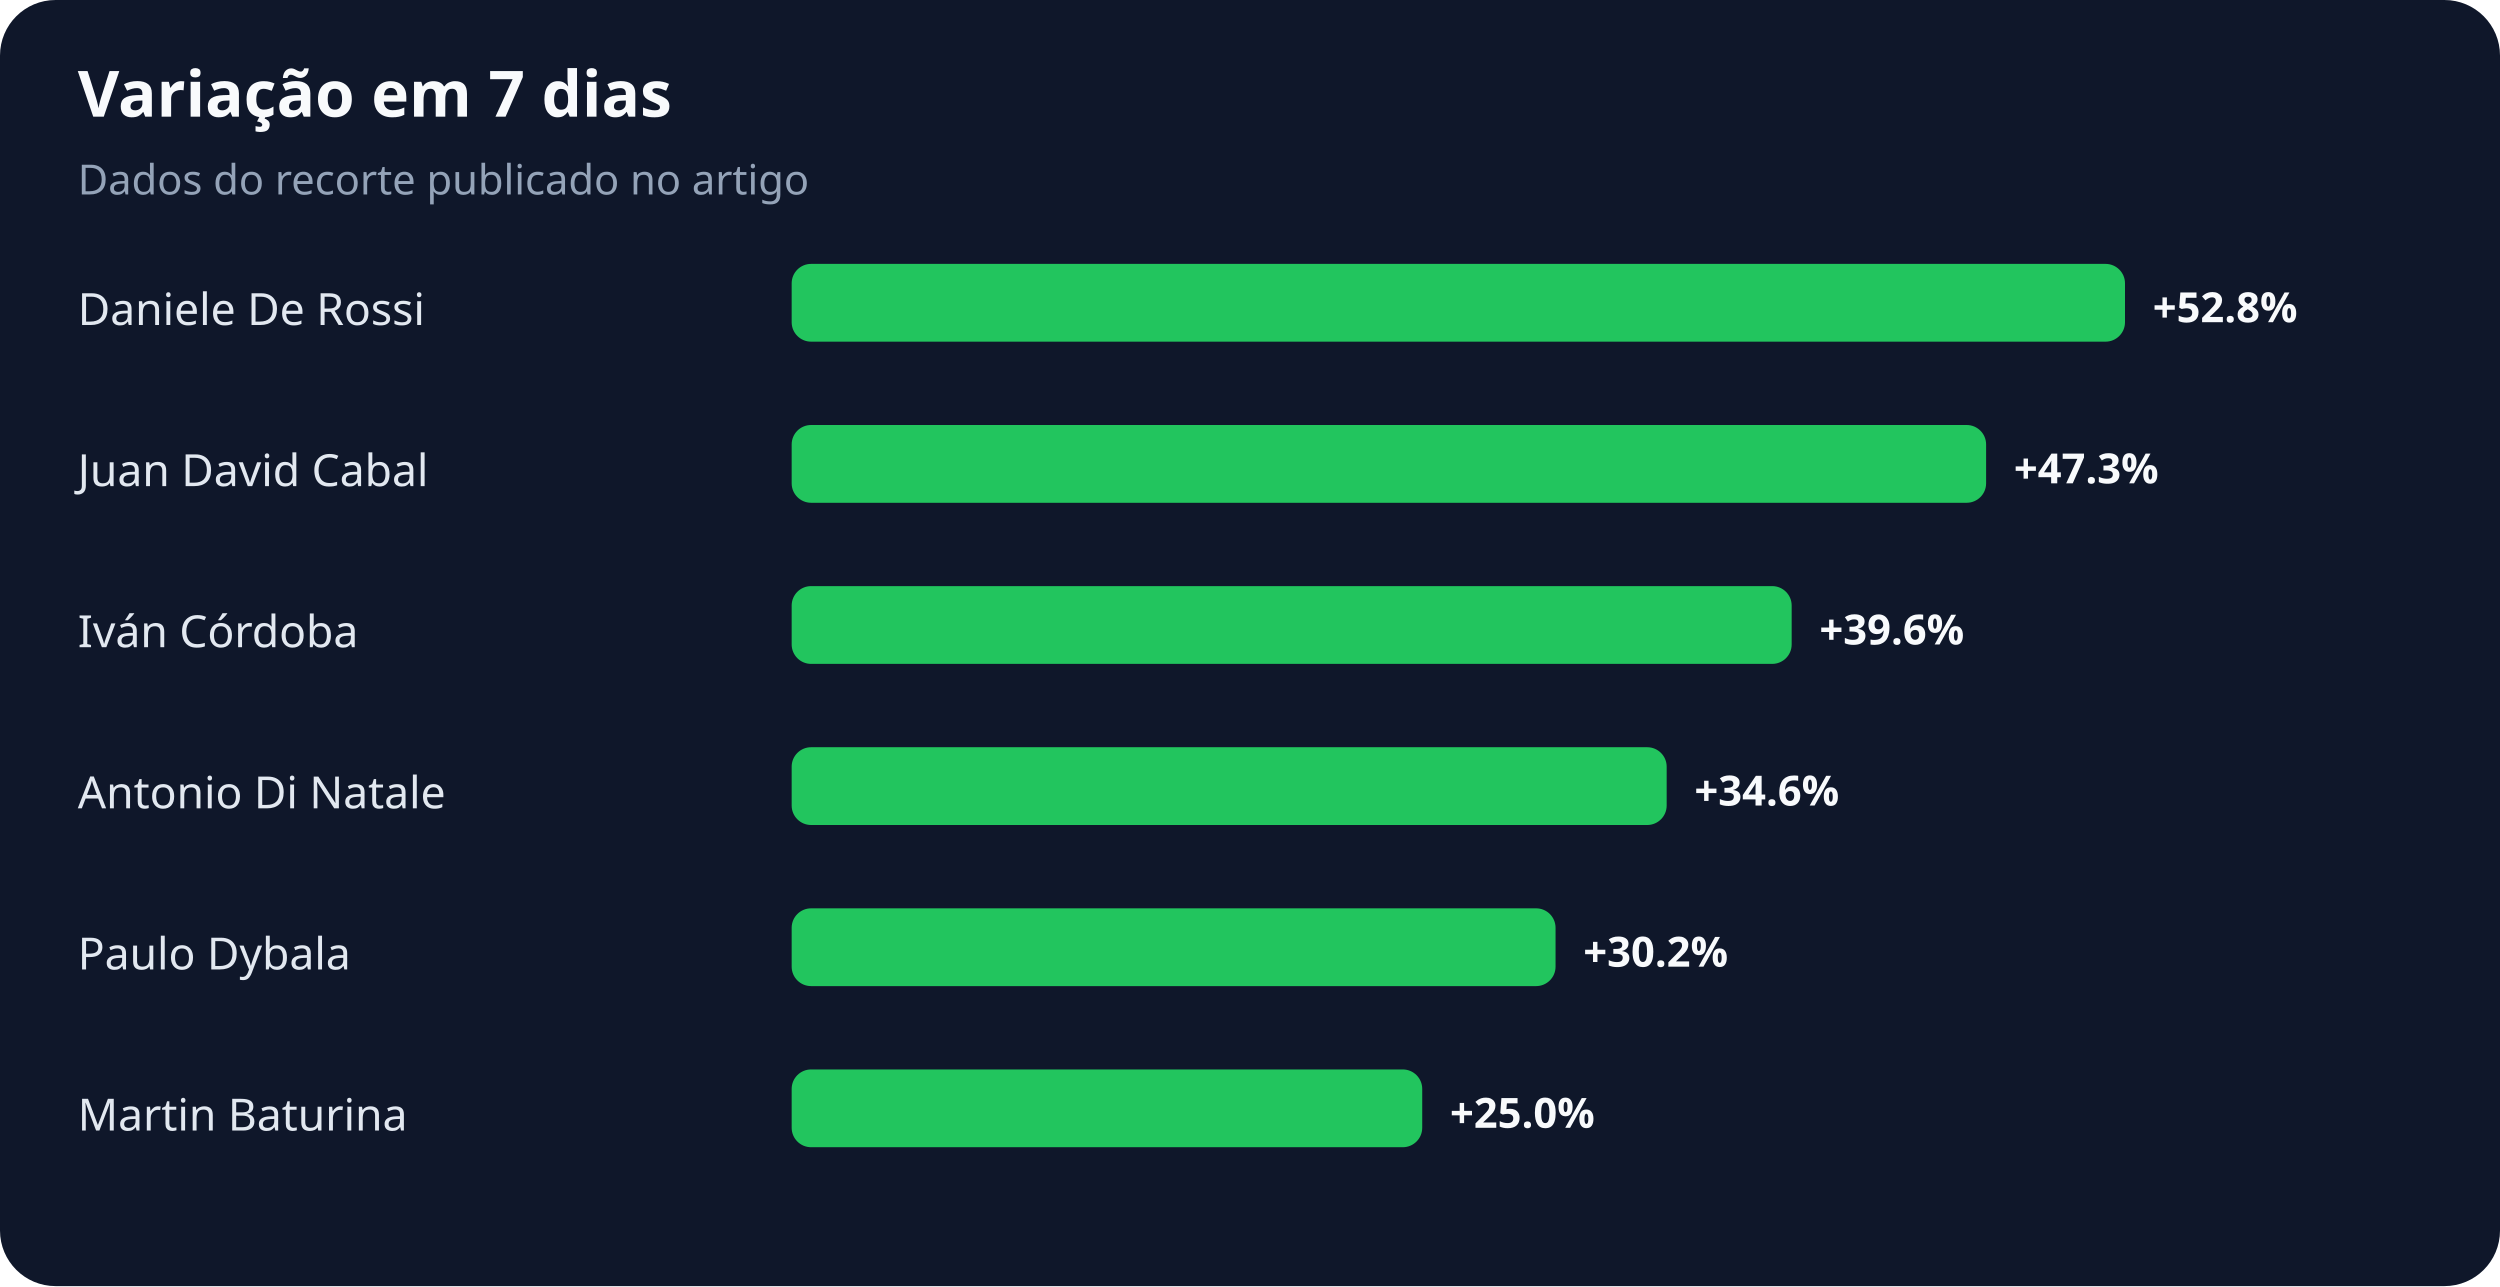
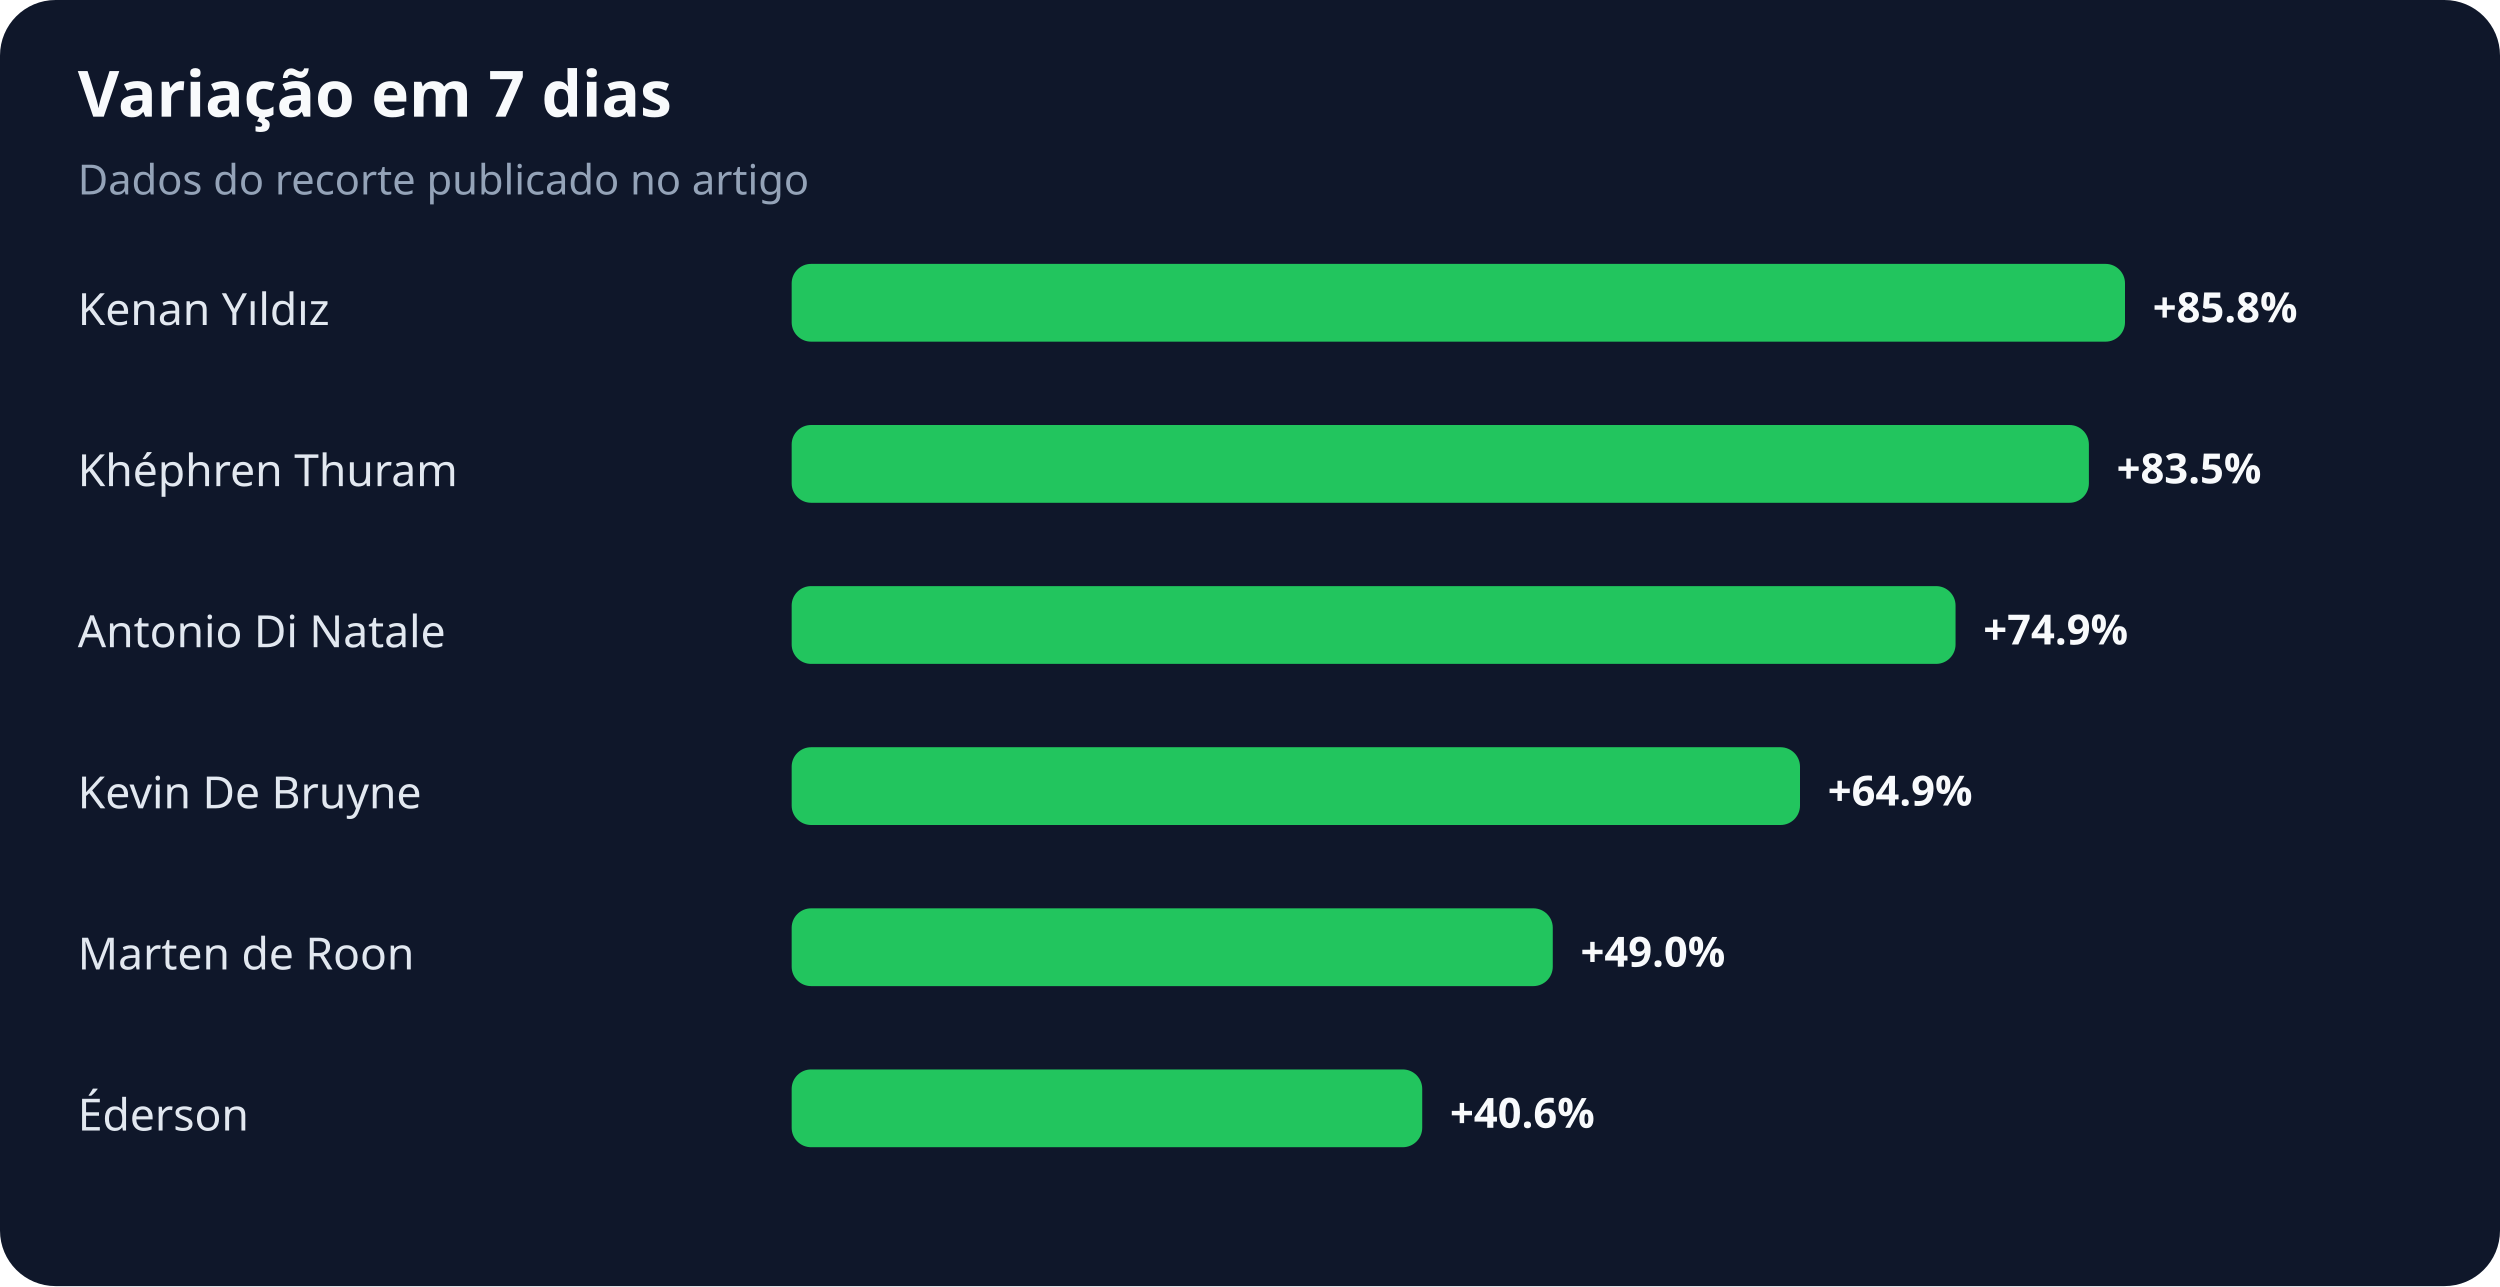
<svg xmlns="http://www.w3.org/2000/svg" width="900" height="463" viewBox="0 0 900 463" role="img" aria-labelledby="title desc">
  <rect width="100%" height="100%" rx="20" fill="#0f172a" />
  <text x="28" y="42" fill="#f8fafc" font-family="system-ui,sans-serif" font-size="23" font-weight="700">Variação em 7 dias</text>
  <text x="28" y="70" fill="#94a3b8" font-family="system-ui,sans-serif" font-size="15">Dados do recorte publicado no artigo</text>
-   <text x="28" y="117" fill="#e2e8f0" font-family="system-ui,sans-serif" font-size="16">Daniele De Rossi</text>
+   <text x="28" y="117" fill="#e2e8f0" font-family="system-ui,sans-serif" font-size="16">Kenan Yıldız</text>
  <rect x="285" y="95" width="480" height="28" rx="7" fill="#22c55e" />
-   <text x="775" y="116" fill="#f8fafc" font-family="system-ui,sans-serif" font-size="15" font-weight="700">+52.8%</text>
-   <text x="28" y="175" fill="#e2e8f0" font-family="system-ui,sans-serif" font-size="16">Juan David Cabal</text>
-   <rect x="285" y="153" width="430" height="28" rx="7" fill="#22c55e" />
-   <text x="725" y="174" fill="#f8fafc" font-family="system-ui,sans-serif" font-size="15" font-weight="700">+47.3%</text>
-   <text x="28" y="233" fill="#e2e8f0" font-family="system-ui,sans-serif" font-size="16">Iván Córdoba</text>
-   <rect x="285" y="211" width="360" height="28" rx="7" fill="#22c55e" />
-   <text x="655" y="232" fill="#f8fafc" font-family="system-ui,sans-serif" font-size="15" font-weight="700">+39.6%</text>
-   <text x="28" y="291" fill="#e2e8f0" font-family="system-ui,sans-serif" font-size="16">Antonio Di Natale</text>
-   <rect x="285" y="269" width="315" height="28" rx="7" fill="#22c55e" />
-   <text x="610" y="290" fill="#f8fafc" font-family="system-ui,sans-serif" font-size="15" font-weight="700">+34.6%</text>
-   <text x="28" y="349" fill="#e2e8f0" font-family="system-ui,sans-serif" font-size="16">Paulo Dybala</text>
-   <rect x="285" y="327" width="275" height="28" rx="7" fill="#22c55e" />
-   <text x="570" y="348" fill="#f8fafc" font-family="system-ui,sans-serif" font-size="15" font-weight="700">+30.2%</text>
-   <text x="28" y="407" fill="#e2e8f0" font-family="system-ui,sans-serif" font-size="16">Martin Baturina</text>
+   <text x="775" y="116" fill="#f8fafc" font-family="system-ui,sans-serif" font-size="15" font-weight="700">+85.8%</text>
+   <text x="28" y="175" fill="#e2e8f0" font-family="system-ui,sans-serif" font-size="16">Khéphren Thuram</text>
+   <rect x="285" y="153" width="467" height="28" rx="7" fill="#22c55e" />
+   <text x="762" y="174" fill="#f8fafc" font-family="system-ui,sans-serif" font-size="15" font-weight="700">+83.5%</text>
+   <text x="28" y="233" fill="#e2e8f0" font-family="system-ui,sans-serif" font-size="16">Antonio Di Natale</text>
+   <rect x="285" y="211" width="419" height="28" rx="7" fill="#22c55e" />
+   <text x="714" y="232" fill="#f8fafc" font-family="system-ui,sans-serif" font-size="15" font-weight="700">+74.9%</text>
+   <text x="28" y="291" fill="#e2e8f0" font-family="system-ui,sans-serif" font-size="16">Kevin De Bruyne</text>
+   <rect x="285" y="269" width="363" height="28" rx="7" fill="#22c55e" />
+   <text x="658" y="290" fill="#f8fafc" font-family="system-ui,sans-serif" font-size="15" font-weight="700">+64.9%</text>
+   <text x="28" y="349" fill="#e2e8f0" font-family="system-ui,sans-serif" font-size="16">Marten de Roon</text>
+   <rect x="285" y="327" width="274" height="28" rx="7" fill="#22c55e" />
+   <text x="569" y="348" fill="#f8fafc" font-family="system-ui,sans-serif" font-size="15" font-weight="700">+49.0%</text>
+   <text x="28" y="407" fill="#e2e8f0" font-family="system-ui,sans-serif" font-size="16">Éderson</text>
  <rect x="285" y="385" width="227" height="28" rx="7" fill="#22c55e" />
-   <text x="522" y="406" fill="#f8fafc" font-family="system-ui,sans-serif" font-size="15" font-weight="700">+25.0%</text>
+   <text x="522" y="406" fill="#f8fafc" font-family="system-ui,sans-serif" font-size="15" font-weight="700">+40.6%</text>
</svg>
